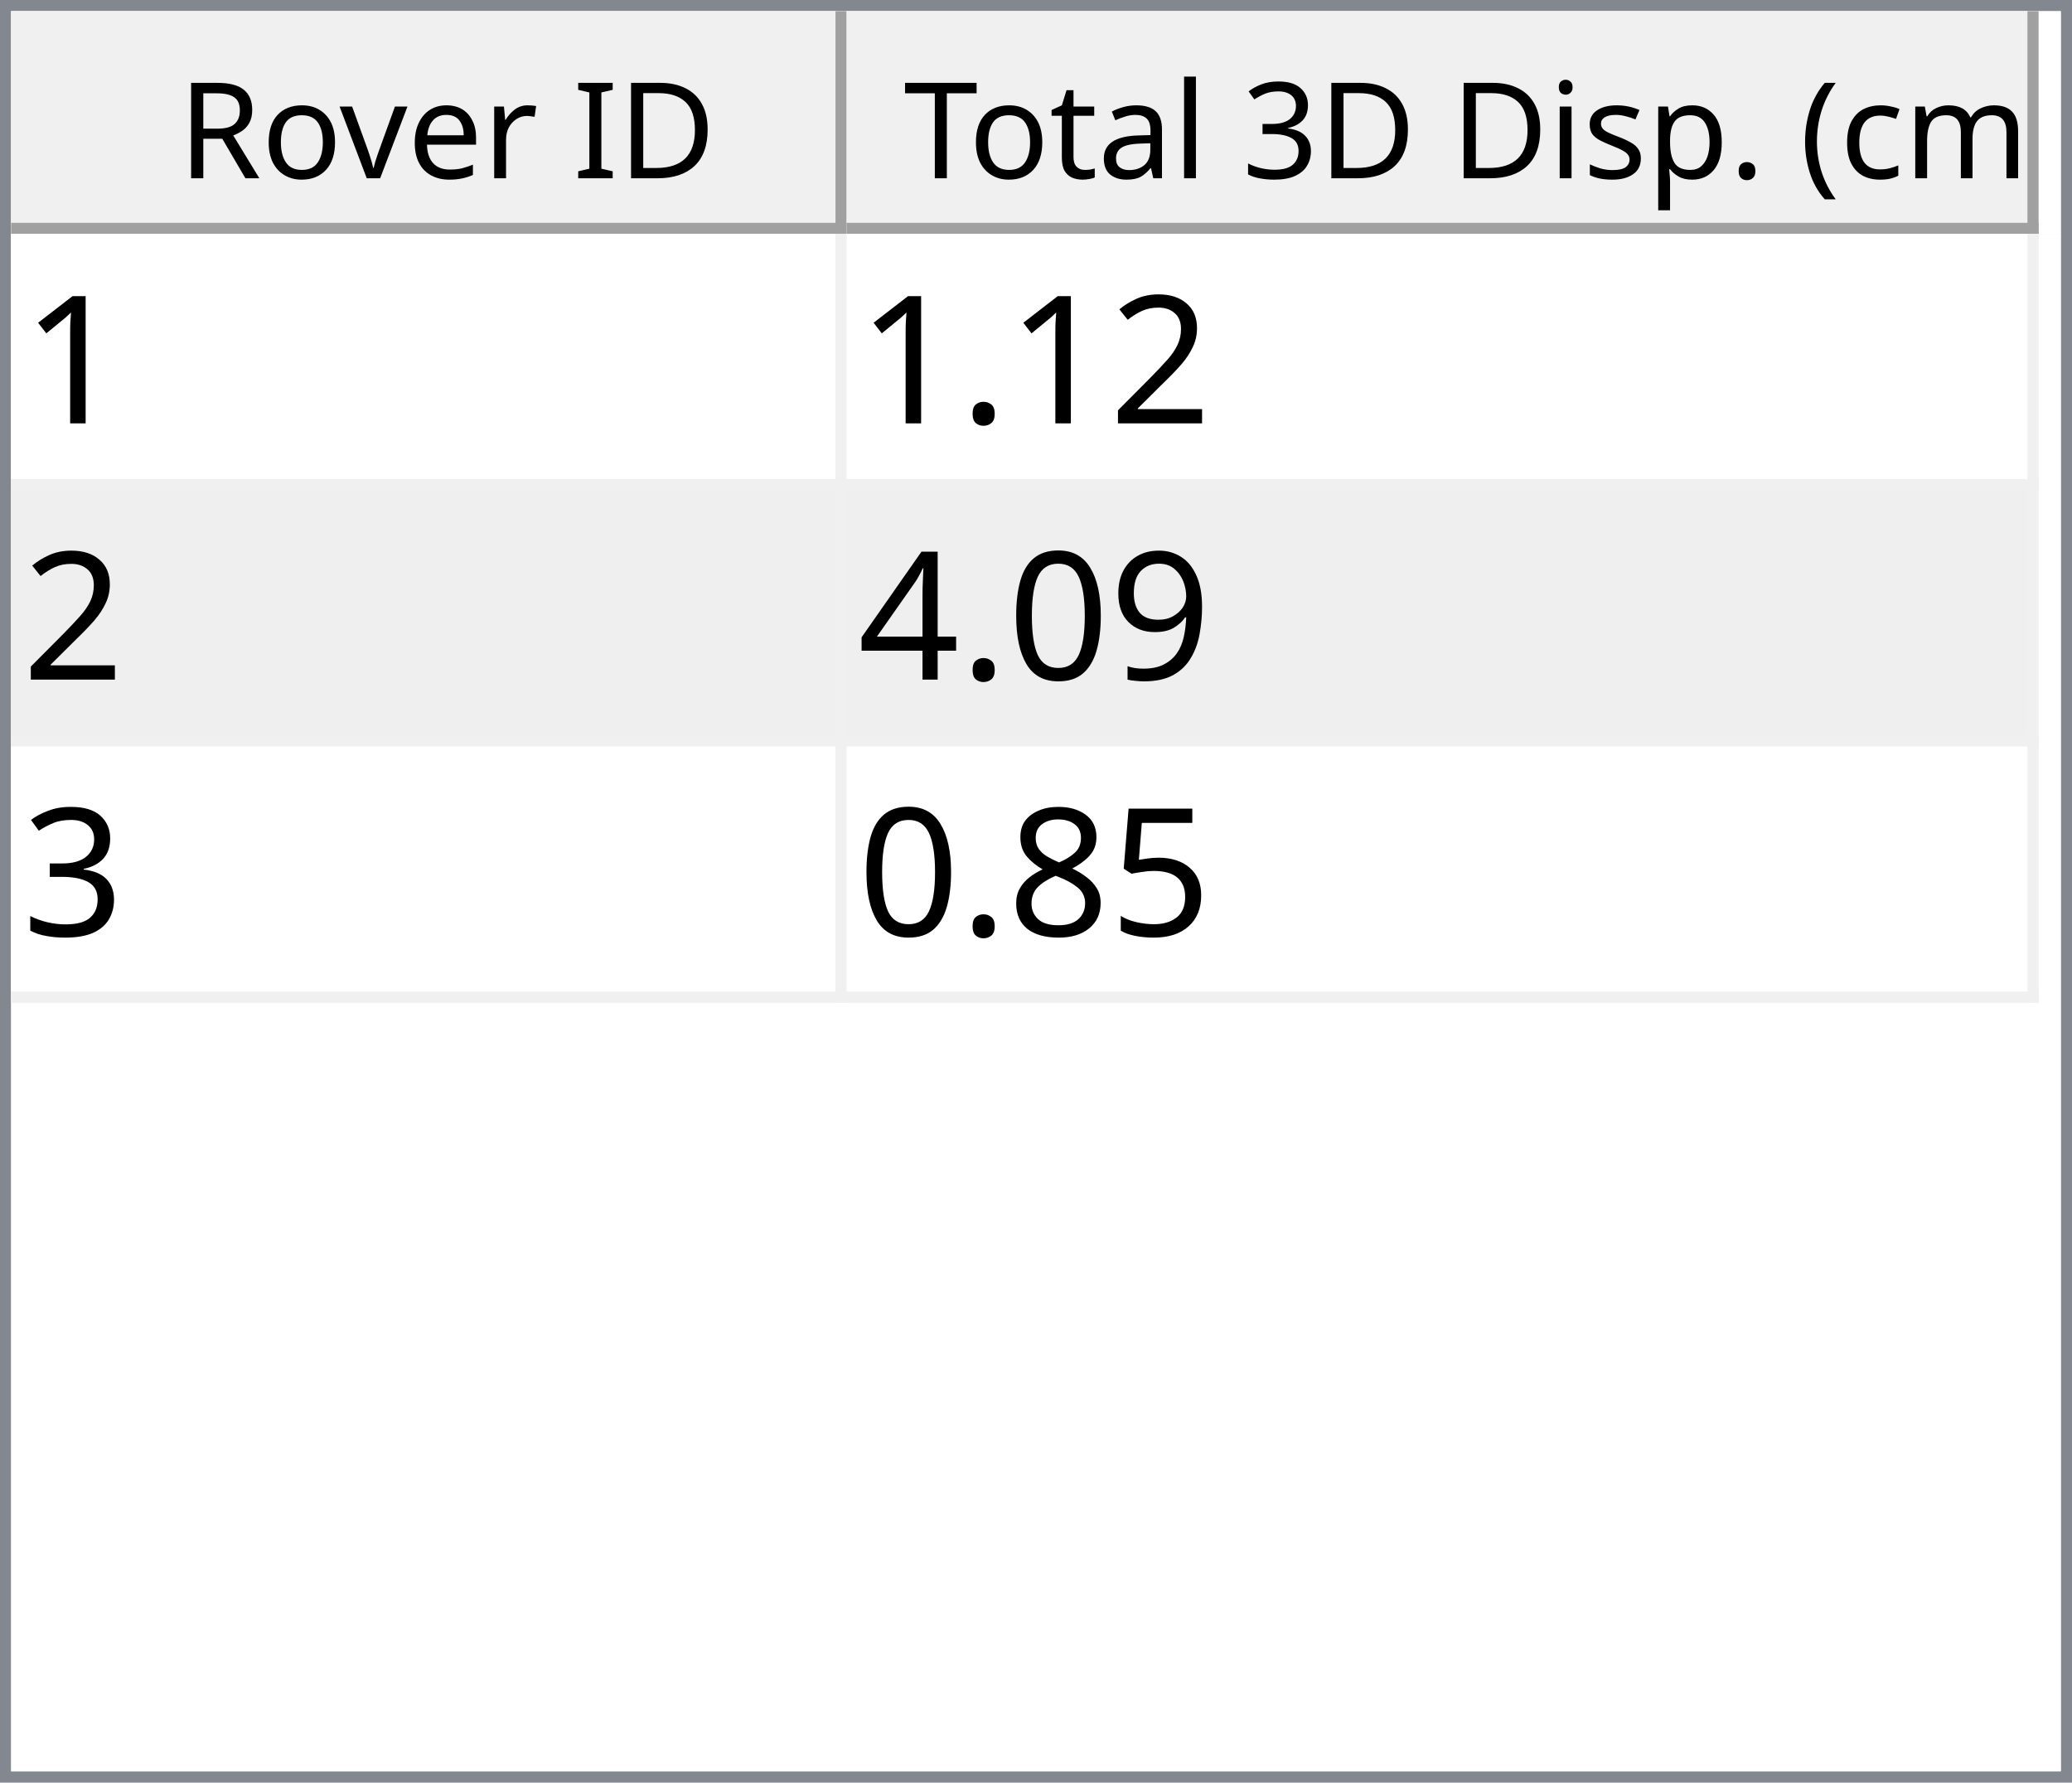
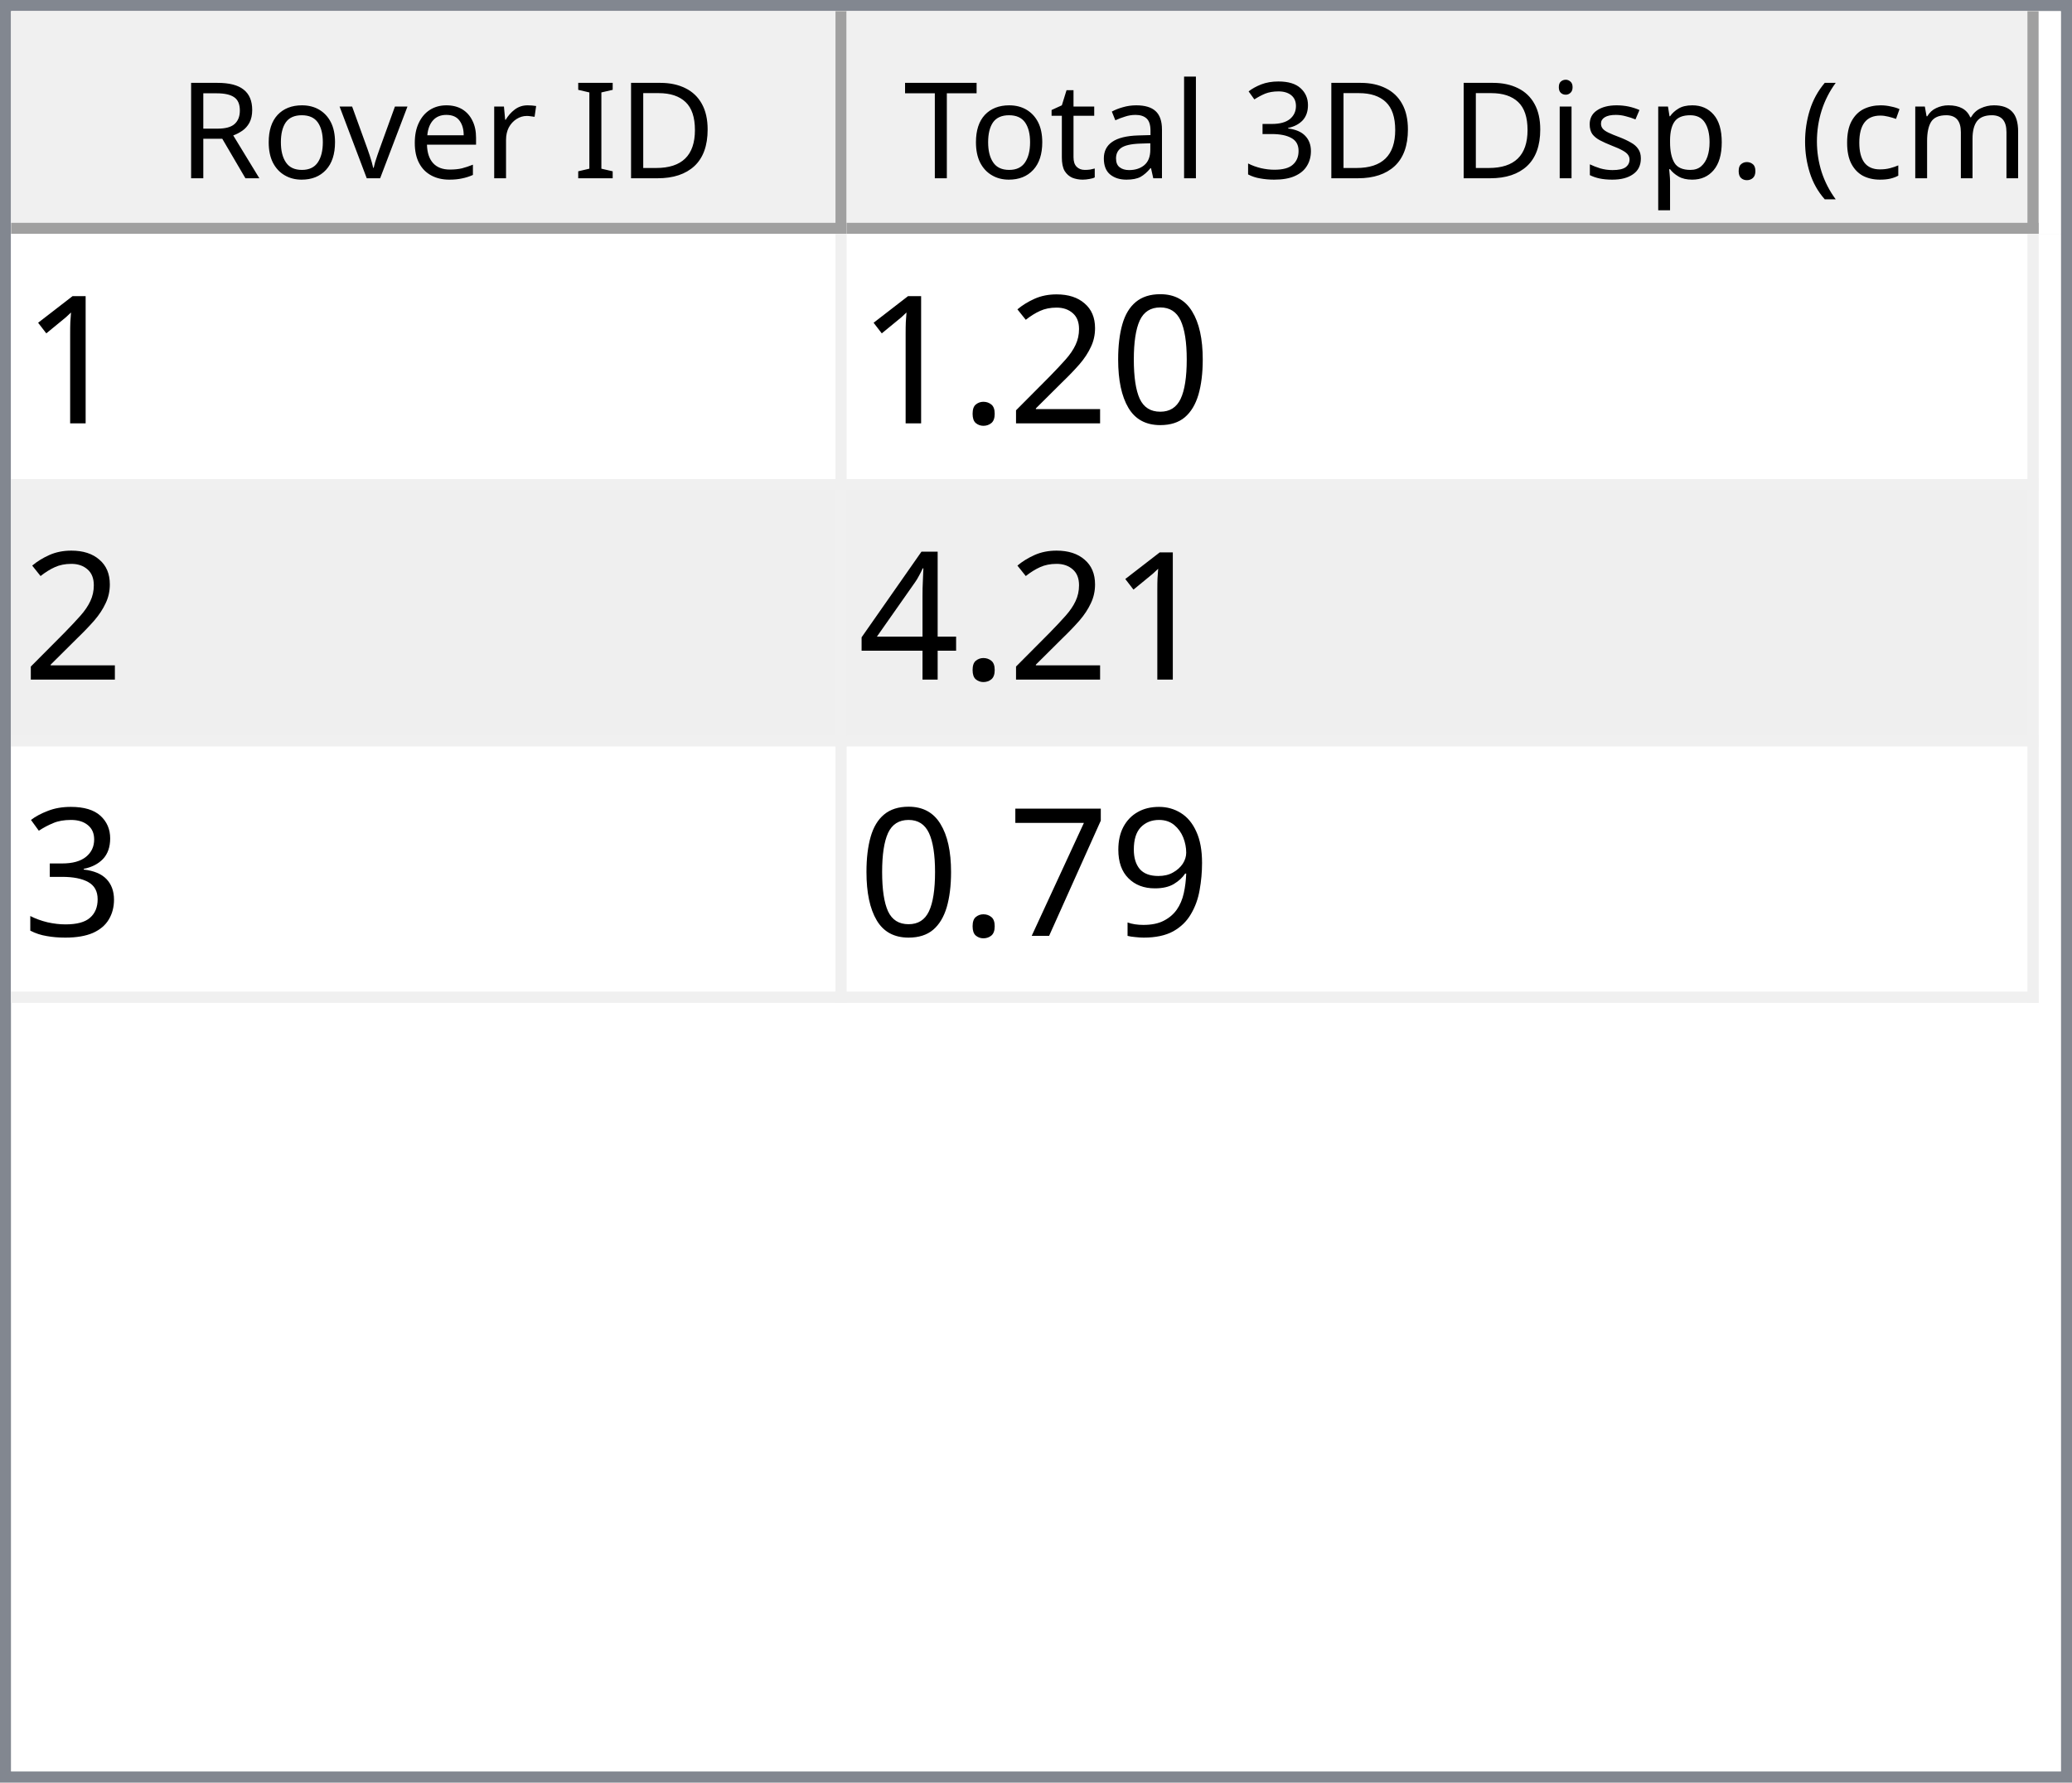
<svg xmlns="http://www.w3.org/2000/svg" style="fill-opacity:1; color-rendering:auto; color-interpolation:auto; text-rendering:auto; stroke:black; stroke-linecap:square; stroke-miterlimit:10; shape-rendering:auto; stroke-opacity:1; fill:black; stroke-dasharray:none; font-weight:normal; stroke-width:1; font-family:'Dialog'; font-style:normal; stroke-linejoin:miter; font-size:12px; stroke-dashoffset:0; image-rendering:auto;" width="186" height="160">
  <defs id="genericDefs" />
  <g>
    <defs id="defs1">
      <clipPath clipPathUnits="userSpaceOnUse" id="clipPath1">
        <path d="M0 0 L186 0 L186 160 L0 160 L0 0 Z" />
      </clipPath>
      <clipPath clipPathUnits="userSpaceOnUse" id="clipPath2">
        <path d="M0 0 L0 160 L186 160 L186 0 Z" />
      </clipPath>
      <clipPath clipPathUnits="userSpaceOnUse" id="clipPath3">
        <path d="M0 0 L0 20 L184 20 L184 0 Z" />
      </clipPath>
      <clipPath clipPathUnits="userSpaceOnUse" id="clipPath4">
        <path d="M0 0 L0 20 L75 20 L75 0 Z" />
      </clipPath>
      <clipPath clipPathUnits="userSpaceOnUse" id="clipPath5">
        <path d="M1 1 L1 19 L74 19 L74 1 Z" />
      </clipPath>
      <clipPath clipPathUnits="userSpaceOnUse" id="clipPath6">
        <path d="M0 0 L0 18 L73 18 L73 0 Z" />
      </clipPath>
      <clipPath clipPathUnits="userSpaceOnUse" id="clipPath7">
        <path d="M-0.5 -0.5 L-0.5 19.5 L74.5 19.5 L74.5 -0.5 Z" />
      </clipPath>
      <clipPath clipPathUnits="userSpaceOnUse" id="clipPath8">
        <path d="M0 0 L0 20 L107 20 L107 0 Z" />
      </clipPath>
      <clipPath clipPathUnits="userSpaceOnUse" id="clipPath9">
        <path d="M1 1 L1 19 L106 19 L106 1 Z" />
      </clipPath>
      <clipPath clipPathUnits="userSpaceOnUse" id="clipPath10">
        <path d="M0 0 L0 18 L105 18 L105 0 Z" />
      </clipPath>
      <clipPath clipPathUnits="userSpaceOnUse" id="clipPath11">
        <path d="M-0.5 -0.5 L-0.5 19.5 L106.5 19.5 L106.5 -0.5 Z" />
      </clipPath>
      <clipPath clipPathUnits="userSpaceOnUse" id="clipPath12">
        <path d="M0 0 L0 138 L184 138 L184 0 Z" />
      </clipPath>
      <clipPath clipPathUnits="userSpaceOnUse" id="clipPath13">
        <path d="M0 0 L0 69 L182 69 L182 0 Z" />
      </clipPath>
      <clipPath clipPathUnits="userSpaceOnUse" id="clipPath14">
        <path d="M-0.5 -0.5 L-0.5 68.5 L181.5 68.5 L181.5 -0.5 Z" />
      </clipPath>
      <clipPath clipPathUnits="userSpaceOnUse" id="clipPath15">
        <path d="M0 0 L0 22 L74 22 L74 0 Z" />
      </clipPath>
      <clipPath clipPathUnits="userSpaceOnUse" id="clipPath16">
        <path d="M0 0 L0 22 L106 22 L106 0 Z" />
      </clipPath>
      <font horiz-adv-x="64.551" id="font1">
        <font-face ascent="107.91" descent="25.098" units-per-em="100" style="font-style:normal; font-family:Segoe UI; font-weight:normal;" />
        <missing-glyph horiz-adv-x="64.551" d="M8.109 0 L8.109 68.266 L56.453 68.266 L56.453 0 L8.109 0 ZM15.328 7.234 L49.219 7.234 L49.219 61.031 L15.328 61.031 L15.328 7.234 Z" />
        <glyph unicode="D" horiz-adv-x="70.117" d="M9.188 0 L9.188 70.016 L28.516 70.016 Q65.531 70.016 65.531 35.891 Q65.531 19.672 55.25 9.836 Q44.969 0 27.734 0 L9.188 0 ZM17.391 62.594 L17.391 7.422 L27.828 7.422 Q41.609 7.422 49.273 14.797 Q56.938 22.172 56.938 35.688 Q56.938 62.594 28.328 62.594 L17.391 62.594 Z" />
        <glyph unicode="I" horiz-adv-x="26.611" d="M17.391 0 L9.188 0 L9.188 70.016 L17.391 70.016 L17.391 0 Z" />
        <glyph unicode=" " horiz-adv-x="27.393" d="" />
        <glyph unicode="r" horiz-adv-x="34.766" d="M34.188 41.891 Q32.078 43.5 28.125 43.5 Q23 43.5 19.555 38.672 Q16.109 33.844 16.109 25.484 L16.109 0 L8.109 0 L8.109 50 L16.109 50 L16.109 39.703 L16.312 39.703 Q18.016 44.969 21.531 47.922 Q25.047 50.875 29.391 50.875 Q32.516 50.875 34.188 50.203 L34.188 41.891 Z" />
        <glyph unicode="e" horiz-adv-x="52.295" d="M48.297 23 L12.984 23 Q13.188 14.656 17.484 10.109 Q21.781 5.562 29.297 5.562 Q37.75 5.562 44.828 11.141 L44.828 3.609 Q38.234 -1.172 27.391 -1.172 Q16.797 -1.172 10.742 5.641 Q4.688 12.453 4.688 24.812 Q4.688 36.469 11.305 43.82 Q17.922 51.172 27.734 51.172 Q37.547 51.172 42.922 44.828 Q48.297 38.484 48.297 27.203 L48.297 23 ZM40.094 29.781 Q40.047 36.719 36.75 40.578 Q33.453 44.438 27.594 44.438 Q21.922 44.438 17.969 40.383 Q14.016 36.328 13.094 29.781 L40.094 29.781 Z" />
        <glyph unicode="v" horiz-adv-x="47.9" d="M47.406 50 L27.484 0 L19.625 0 L0.688 50 L9.469 50 L22.172 13.672 Q23.578 9.672 23.922 6.688 L24.125 6.688 Q24.609 10.453 25.688 13.484 L38.969 50 L47.406 50 Z" />
        <glyph unicode="o" horiz-adv-x="58.594" d="M29 -1.172 Q17.922 -1.172 11.305 5.836 Q4.688 12.844 4.688 24.422 Q4.688 37.016 11.57 44.094 Q18.453 51.172 30.172 51.172 Q41.359 51.172 47.633 44.289 Q53.906 37.406 53.906 25.203 Q53.906 13.234 47.141 6.031 Q40.375 -1.172 29 -1.172 ZM29.594 44.438 Q21.875 44.438 17.383 39.188 Q12.891 33.938 12.891 24.703 Q12.891 15.828 17.43 10.695 Q21.969 5.562 29.594 5.562 Q37.359 5.562 41.531 10.594 Q45.703 15.625 45.703 24.906 Q45.703 34.281 41.531 39.359 Q37.359 44.438 29.594 44.438 Z" />
        <glyph unicode="R" horiz-adv-x="59.814" d="M59.375 0 L49.609 0 L37.891 19.625 Q36.281 22.359 34.766 24.289 Q33.25 26.219 31.664 27.438 Q30.078 28.656 28.25 29.219 Q26.422 29.781 24.125 29.781 L17.391 29.781 L17.391 0 L9.188 0 L9.188 70.016 L30.078 70.016 Q34.672 70.016 38.555 68.867 Q42.438 67.719 45.289 65.375 Q48.141 63.031 49.758 59.547 Q51.375 56.062 51.375 51.375 Q51.375 47.703 50.273 44.656 Q49.172 41.609 47.148 39.211 Q45.125 36.812 42.266 35.133 Q39.406 33.453 35.844 32.516 L35.844 32.328 Q37.594 31.547 38.891 30.547 Q40.188 29.547 41.359 28.18 Q42.531 26.812 43.68 25.078 Q44.828 23.344 46.234 21.047 L59.375 0 ZM17.391 62.594 L17.391 37.203 L28.516 37.203 Q31.594 37.203 34.203 38.133 Q36.812 39.062 38.719 40.797 Q40.625 42.531 41.703 45.047 Q42.781 47.562 42.781 50.688 Q42.781 56.297 39.141 59.445 Q35.5 62.594 28.609 62.594 L17.391 62.594 Z" />
        <glyph unicode=")" horiz-adv-x="30.176" d="M8.297 -15.922 L1.172 -15.922 Q16.406 2.344 16.406 26.812 Q16.406 51.469 1.078 70.016 L8.297 70.016 Q23.531 52.156 23.531 26.703 Q23.531 1.375 8.297 -15.922 Z" />
        <glyph unicode="m" horiz-adv-x="86.133" d="M79.109 0 L71.094 0 L71.094 28.719 Q71.094 37.016 68.531 40.727 Q65.969 44.438 59.906 44.438 Q54.781 44.438 51.195 39.75 Q47.609 35.062 47.609 28.516 L47.609 0 L39.594 0 L39.594 29.688 Q39.594 44.438 28.219 44.438 Q22.953 44.438 19.531 40.016 Q16.109 35.594 16.109 28.516 L16.109 0 L8.109 0 L8.109 50 L16.109 50 L16.109 42.094 L16.312 42.094 Q21.625 51.172 31.844 51.172 Q36.969 51.172 40.773 48.312 Q44.578 45.453 46 40.828 Q51.562 51.172 62.594 51.172 Q79.109 51.172 79.109 30.812 L79.109 0 Z" />
        <glyph unicode="c" horiz-adv-x="46.191" d="M42.188 2.297 Q36.422 -1.172 28.516 -1.172 Q17.828 -1.172 11.258 5.789 Q4.688 12.75 4.688 23.828 Q4.688 36.188 11.766 43.68 Q18.844 51.172 30.672 51.172 Q37.25 51.172 42.281 48.734 L42.281 40.531 Q36.719 44.438 30.375 44.438 Q22.703 44.438 17.797 38.945 Q12.891 33.453 12.891 24.516 Q12.891 15.719 17.508 10.641 Q22.125 5.562 29.891 5.562 Q36.422 5.562 42.188 9.906 L42.188 2.297 Z" />
        <glyph unicode="(" horiz-adv-x="30.176" d="M29.109 -15.922 L21.969 -15.922 Q6.844 1.375 6.844 26.703 Q6.844 52.156 21.969 70.016 L29.203 70.016 Q13.875 51.469 13.875 26.812 Q13.875 2.344 29.109 -15.922 Z" />
        <glyph unicode="." horiz-adv-x="21.68" d="M10.891 -1.078 Q8.641 -1.078 7.055 0.539 Q5.469 2.156 5.469 4.391 Q5.469 6.641 7.055 8.273 Q8.641 9.906 10.891 9.906 Q13.188 9.906 14.797 8.273 Q16.406 6.641 16.406 4.391 Q16.406 2.156 14.797 0.539 Q13.188 -1.078 10.891 -1.078 Z" />
        <glyph unicode="p" horiz-adv-x="58.789" d="M16.312 7.234 L16.109 7.234 L16.109 -23 L8.109 -23 L8.109 50 L16.109 50 L16.109 41.219 L16.312 41.219 Q22.219 51.172 33.594 51.172 Q43.266 51.172 48.688 44.461 Q54.109 37.75 54.109 26.469 Q54.109 13.922 48 6.375 Q41.891 -1.172 31.297 -1.172 Q21.578 -1.172 16.312 7.234 ZM16.109 27.391 L16.109 20.406 Q16.109 14.203 20.141 9.883 Q24.172 5.562 30.375 5.562 Q37.641 5.562 41.773 11.133 Q45.906 16.703 45.906 26.609 Q45.906 34.969 42.047 39.703 Q38.188 44.438 31.594 44.438 Q24.609 44.438 20.359 39.578 Q16.109 34.719 16.109 27.391 Z" />
        <glyph unicode="s" horiz-adv-x="42.432" d="M5.078 1.812 L5.078 10.406 Q11.625 5.562 19.484 5.562 Q30.031 5.562 30.031 12.594 Q30.031 14.594 29.125 15.992 Q28.219 17.391 26.68 18.461 Q25.141 19.531 23.07 20.383 Q21 21.234 18.609 22.172 Q15.281 23.484 12.766 24.828 Q10.25 26.172 8.57 27.859 Q6.891 29.547 6.031 31.695 Q5.172 33.844 5.172 36.719 Q5.172 40.234 6.789 42.945 Q8.406 45.656 11.086 47.484 Q13.766 49.312 17.211 50.242 Q20.656 51.172 24.312 51.172 Q30.812 51.172 35.938 48.922 L35.938 40.828 Q30.422 44.438 23.25 44.438 Q21 44.438 19.195 43.922 Q17.391 43.406 16.094 42.477 Q14.797 41.547 14.086 40.258 Q13.375 38.969 13.375 37.406 Q13.375 35.453 14.086 34.133 Q14.797 32.812 16.164 31.789 Q17.531 30.766 19.484 29.938 Q21.438 29.109 23.922 28.125 Q27.25 26.859 29.883 25.516 Q32.516 24.172 34.375 22.484 Q36.234 20.797 37.234 18.602 Q38.234 16.406 38.234 13.375 Q38.234 9.672 36.602 6.938 Q34.969 4.203 32.234 2.398 Q29.5 0.594 25.93 -0.289 Q22.359 -1.172 18.453 -1.172 Q10.75 -1.172 5.078 1.812 Z" />
        <glyph unicode="i" horiz-adv-x="24.219" d="M12.203 62.703 Q10.062 62.703 8.547 64.164 Q7.031 65.625 7.031 67.875 Q7.031 70.125 8.547 71.609 Q10.062 73.094 12.203 73.094 Q14.406 73.094 15.945 71.609 Q17.484 70.125 17.484 67.875 Q17.484 65.719 15.945 64.211 Q14.406 62.703 12.203 62.703 ZM16.109 0 L8.109 0 L8.109 50 L16.109 50 L16.109 0 Z" />
        <glyph unicode="3" horiz-adv-x="53.906" d="M46.531 19.828 Q46.531 15.094 44.75 11.211 Q42.969 7.328 39.719 4.57 Q36.469 1.812 31.93 0.297 Q27.391 -1.219 21.922 -1.219 Q11.922 -1.219 6 2.594 L6 11.188 Q13.094 5.609 22.219 5.609 Q25.875 5.609 28.828 6.539 Q31.781 7.469 33.906 9.227 Q36.031 10.984 37.18 13.477 Q38.328 15.969 38.328 19.094 Q38.328 32.812 18.797 32.812 L12.984 32.812 L12.984 39.594 L18.5 39.594 Q35.797 39.594 35.797 52.484 Q35.797 64.406 22.609 64.406 Q15.188 64.406 8.688 59.422 L8.688 67.188 Q15.375 71.188 24.609 71.188 Q29 71.188 32.57 69.969 Q36.141 68.75 38.68 66.555 Q41.219 64.359 42.609 61.281 Q44 58.203 44 54.5 Q44 40.672 30.031 36.719 L30.031 36.531 Q33.594 36.141 36.625 34.797 Q39.656 33.453 41.852 31.305 Q44.047 29.156 45.289 26.25 Q46.531 23.344 46.531 19.828 Z" />
        <glyph unicode="l" horiz-adv-x="24.219" d="M16.109 0 L8.109 0 L8.109 74.031 L16.109 74.031 L16.109 0 Z" />
        <glyph unicode="a" horiz-adv-x="50.879" d="M43.891 0 L35.891 0 L35.891 7.812 L35.688 7.812 Q30.469 -1.172 20.312 -1.172 Q12.844 -1.172 8.617 2.781 Q4.391 6.734 4.391 13.281 Q4.391 27.297 20.906 29.594 L35.891 31.688 Q35.891 44.438 25.594 44.438 Q16.547 44.438 9.281 38.281 L9.281 46.484 Q16.656 51.172 26.266 51.172 Q43.891 51.172 43.891 32.516 L43.891 0 ZM35.891 25.297 L23.828 23.641 Q18.266 22.859 15.43 20.875 Q12.594 18.891 12.594 13.875 Q12.594 10.203 15.211 7.883 Q17.828 5.562 22.172 5.562 Q28.125 5.562 32.008 9.742 Q35.891 13.922 35.891 20.312 L35.891 25.297 Z" />
        <glyph unicode="t" horiz-adv-x="33.887" d="M31.297 0.484 Q28.469 -1.078 23.828 -1.078 Q10.688 -1.078 10.688 13.578 L10.688 43.172 L2.094 43.172 L2.094 50 L10.688 50 L10.688 62.203 L18.703 64.797 L18.703 50 L31.297 50 L31.297 43.172 L18.703 43.172 L18.703 14.984 Q18.703 9.969 20.414 7.82 Q22.125 5.672 26.078 5.672 Q29.109 5.672 31.297 7.328 L31.297 0.484 Z" />
        <glyph unicode="T" horiz-adv-x="52.393" d="M50.594 62.594 L30.375 62.594 L30.375 0 L22.172 0 L22.172 62.594 L2 62.594 L2 70.016 L50.594 70.016 L50.594 62.594 Z" />
      </font>
      <font horiz-adv-x="75.0" id="font2">
        <font-face ascent="100.537" descent="21.973" units-per-em="100" style="font-style:normal; font-family:sans-serif; font-weight:normal;" />
        <missing-glyph horiz-adv-x="75.0" d="M12.5 0 L12.5 62.5 L62.5 62.5 L62.5 0 L12.5 0 ZM14.062 1.562 L60.938 1.562 L60.938 60.938 L14.062 60.938 L14.062 1.562 Z" />
        <glyph unicode="1" horiz-adv-x="55.615" d="M37.25 0 L28.469 0 L28.469 56 Q25.297 52.984 20.141 49.953 Q14.984 46.922 10.891 45.406 L10.891 53.906 Q18.266 57.375 23.781 62.305 Q29.297 67.234 31.594 71.875 L37.25 71.875 L37.25 0 Z" />
+         <glyph unicode="0" horiz-adv-x="55.615" d="M4.156 35.297 Q4.156 48 6.766 55.742 Q9.375 63.484 14.523 67.68 Q19.672 71.875 27.484 71.875 Q33.25 71.875 37.594 69.555 Q41.938 67.234 44.773 62.867 Q47.609 58.5 49.219 52.227 Q50.828 45.953 50.828 35.297 Q50.828 22.703 48.242 14.969 Q45.656 7.234 40.508 3.008 Q35.359 -1.219 27.484 -1.219 Q17.141 -1.219 11.234 6.203 Q4.156 15.141 4.156 35.297 ZM13.188 35.297 Q13.188 17.672 17.312 11.836 Q21.438 6 27.484 6 Q33.547 6 37.672 11.859 Q41.797 17.719 41.797 35.297 Q41.797 52.984 37.672 58.789 Q33.547 64.594 27.391 64.594 Q21.344 64.594 17.719 59.469 Q13.188 52.938 13.188 35.297 Z" />
        <glyph unicode="2" horiz-adv-x="55.615" d="M50.344 8.453 L50.344 0 L3.031 0 Q2.938 3.172 4.047 6.109 Q5.859 10.938 9.836 15.625 Q13.812 20.312 21.344 26.469 Q33.016 36.031 37.117 41.625 Q41.219 47.219 41.219 52.203 Q41.219 57.422 37.477 61.008 Q33.734 64.594 27.734 64.594 Q21.391 64.594 17.578 60.789 Q13.766 56.984 13.719 50.25 L4.688 51.172 Q5.609 61.281 11.664 66.578 Q17.719 71.875 27.938 71.875 Q38.234 71.875 44.242 66.164 Q50.25 60.453 50.25 52 Q50.25 47.703 48.492 43.555 Q46.734 39.406 42.656 34.812 Q38.578 30.219 29.109 22.219 Q21.188 15.578 18.945 13.211 Q16.703 10.844 15.234 8.453 L50.344 8.453 Z" />
        <glyph unicode="." horiz-adv-x="27.783" d="M9.078 0 L9.078 10.016 L19.094 10.016 L19.094 0 L9.078 0 Z" />
-         <glyph unicode="9" horiz-adv-x="55.615" d="M5.469 16.547 L13.922 17.328 Q14.984 11.375 18.016 8.688 Q21.047 6 25.781 6 Q29.828 6 32.883 7.859 Q35.938 9.719 37.891 12.82 Q39.844 15.922 41.164 21.195 Q42.484 26.469 42.484 31.938 Q42.484 32.516 42.438 33.688 Q39.797 29.5 35.234 26.883 Q30.672 24.266 25.344 24.266 Q16.453 24.266 10.305 30.711 Q4.156 37.156 4.156 47.703 Q4.156 58.594 10.578 65.234 Q17 71.875 26.656 71.875 Q33.641 71.875 39.43 68.117 Q45.219 64.359 48.219 57.398 Q51.219 50.438 51.219 37.25 Q51.219 23.531 48.242 15.406 Q45.266 7.281 39.383 3.031 Q33.5 -1.219 25.594 -1.219 Q17.188 -1.219 11.867 3.445 Q6.547 8.109 5.469 16.547 ZM41.453 48.141 Q41.453 55.719 37.43 60.156 Q33.406 64.594 27.734 64.594 Q21.875 64.594 17.531 59.812 Q13.188 55.031 13.188 47.406 Q13.188 40.578 17.312 36.305 Q21.438 32.031 27.484 32.031 Q33.594 32.031 37.523 36.305 Q41.453 40.578 41.453 48.141 Z" />
-         <glyph unicode="0" horiz-adv-x="55.615" d="M4.156 35.297 Q4.156 48 6.766 55.742 Q9.375 63.484 14.523 67.68 Q19.672 71.875 27.484 71.875 Q33.25 71.875 37.594 69.555 Q41.938 67.234 44.773 62.867 Q47.609 58.5 49.219 52.227 Q50.828 45.953 50.828 35.297 Q50.828 22.703 48.242 14.969 Q45.656 7.234 40.508 3.008 Q35.359 -1.219 27.484 -1.219 Q17.141 -1.219 11.234 6.203 Q4.156 15.141 4.156 35.297 ZM13.188 35.297 Q13.188 17.672 17.312 11.836 Q21.438 6 27.484 6 Q33.547 6 37.672 11.859 Q41.797 17.719 41.797 35.297 Q41.797 52.984 37.672 58.789 Q33.547 64.594 27.391 64.594 Q21.344 64.594 17.719 59.469 Q13.188 52.938 13.188 35.297 Z" />
        <glyph unicode="4" horiz-adv-x="55.615" d="M32.328 0 L32.328 17.141 L1.266 17.141 L1.266 25.203 L33.938 71.578 L41.109 71.578 L41.109 25.203 L50.781 25.203 L50.781 17.141 L41.109 17.141 L41.109 0 L32.328 0 ZM32.328 25.203 L32.328 57.469 L9.906 25.203 L32.328 25.203 Z" />
        <glyph unicode="3" horiz-adv-x="55.615" d="M4.203 18.891 L12.984 20.062 Q14.5 12.594 18.141 9.297 Q21.781 6 27 6 Q33.203 6 37.477 10.297 Q41.75 14.594 41.75 20.953 Q41.75 27 37.797 30.93 Q33.844 34.859 27.734 34.859 Q25.25 34.859 21.531 33.891 L22.516 41.609 Q23.391 41.5 23.922 41.5 Q29.547 41.5 34.039 44.43 Q38.531 47.359 38.531 53.469 Q38.531 58.297 35.258 61.477 Q31.984 64.656 26.812 64.656 Q21.688 64.656 18.266 61.43 Q14.844 58.203 13.875 51.766 L5.078 53.328 Q6.688 62.156 12.398 67.016 Q18.109 71.875 26.609 71.875 Q32.469 71.875 37.398 69.359 Q42.328 66.844 44.945 62.5 Q47.562 58.156 47.562 53.266 Q47.562 48.641 45.07 44.828 Q42.578 41.016 37.703 38.766 Q44.047 37.312 47.562 32.695 Q51.078 28.078 51.078 21.141 Q51.078 11.766 44.242 5.25 Q37.406 -1.266 26.953 -1.266 Q17.531 -1.266 11.305 4.352 Q5.078 9.969 4.203 18.891 Z" />
-         <glyph unicode="5" horiz-adv-x="55.615" d="M4.156 18.75 L13.375 19.531 Q14.406 12.797 18.141 9.398 Q21.875 6 27.156 6 Q33.5 6 37.891 10.789 Q42.281 15.578 42.281 23.484 Q42.281 31 38.062 35.352 Q33.844 39.703 27 39.703 Q22.75 39.703 19.336 37.773 Q15.922 35.844 13.969 32.766 L5.719 33.844 L12.641 70.609 L48.25 70.609 L48.25 62.203 L19.672 62.203 L15.828 42.969 Q22.266 47.469 29.344 47.469 Q38.719 47.469 45.164 40.969 Q51.609 34.469 51.609 24.266 Q51.609 14.547 45.953 7.469 Q39.062 -1.219 27.156 -1.219 Q17.391 -1.219 11.211 4.25 Q5.031 9.719 4.156 18.75 Z" />
-         <glyph unicode="8" horiz-adv-x="55.615" d="M17.672 38.812 Q12.203 40.828 9.57 44.539 Q6.938 48.25 6.938 53.422 Q6.938 61.234 12.555 66.555 Q18.172 71.875 27.484 71.875 Q36.859 71.875 42.578 66.43 Q48.297 60.984 48.297 53.172 Q48.297 48.188 45.68 44.508 Q43.062 40.828 37.75 38.812 Q44.344 36.672 47.781 31.883 Q51.219 27.094 51.219 20.453 Q51.219 11.281 44.727 5.031 Q38.234 -1.219 27.641 -1.219 Q17.047 -1.219 10.547 5.055 Q4.047 11.328 4.047 20.703 Q4.047 27.688 7.594 32.398 Q11.141 37.109 17.672 38.812 ZM15.922 53.719 Q15.922 48.641 19.195 45.414 Q22.469 42.188 27.688 42.188 Q32.766 42.188 36.016 45.383 Q39.266 48.578 39.266 53.219 Q39.266 58.062 35.914 61.359 Q32.562 64.656 27.594 64.656 Q22.562 64.656 19.242 61.43 Q15.922 58.203 15.922 53.719 ZM13.094 20.656 Q13.094 16.891 14.875 13.375 Q16.656 9.859 20.172 7.93 Q23.688 6 27.734 6 Q34.031 6 38.133 10.055 Q42.234 14.109 42.234 20.359 Q42.234 26.703 38.016 30.859 Q33.797 35.016 27.438 35.016 Q21.234 35.016 17.164 30.914 Q13.094 26.812 13.094 20.656 Z" />
+         <glyph unicode="9" horiz-adv-x="55.615" d="M5.469 16.547 L13.922 17.328 Q14.984 11.375 18.016 8.688 Q21.047 6 25.781 6 Q29.828 6 32.883 7.859 Q35.938 9.719 37.891 12.82 Q39.844 15.922 41.164 21.195 Q42.484 26.469 42.484 31.938 Q42.484 32.516 42.438 33.688 Q39.797 29.5 35.234 26.883 Q30.672 24.266 25.344 24.266 Q16.453 24.266 10.305 30.711 Q4.156 37.156 4.156 47.703 Q4.156 58.594 10.578 65.234 Q17 71.875 26.656 71.875 Q33.641 71.875 39.43 68.117 Q45.219 64.359 48.219 57.398 Q51.219 50.438 51.219 37.25 Q51.219 23.531 48.242 15.406 Q45.266 7.281 39.383 3.031 Q33.5 -1.219 25.594 -1.219 Q17.188 -1.219 11.867 3.445 Q6.547 8.109 5.469 16.547 ZM41.453 48.141 Q41.453 55.719 37.43 60.156 Q33.406 64.594 27.734 64.594 Q21.875 64.594 17.531 59.812 Q13.188 55.031 13.188 47.406 Q13.188 40.578 17.312 36.305 Q21.438 32.031 27.484 32.031 Q33.594 32.031 37.523 36.305 Q41.453 40.578 41.453 48.141 Z" />
+         <glyph unicode="7" horiz-adv-x="55.615" d="M4.734 62.203 L4.734 70.656 L51.078 70.656 L51.078 63.812 Q44.234 56.547 37.523 44.484 Q30.812 32.422 27.156 19.672 Q24.516 10.688 23.781 0 L14.75 0 Q14.891 8.453 18.062 20.414 Q21.234 32.375 27.172 43.484 Q33.109 54.594 39.797 62.203 L4.734 62.203 Z" />
      </font>
    </defs>
    <g style="fill:white; stroke:white;">
      <rect x="0" y="0" width="186" style="clip-path:url(#clipPath1); stroke:none;" height="160" />
    </g>
    <g style="fill:white; text-rendering:optimizeSpeed; color-rendering:optimizeSpeed; image-rendering:optimizeSpeed; shape-rendering:crispEdges; stroke:white; color-interpolation:sRGB;">
      <rect x="0" width="186" height="160" y="0" style="stroke:none;" />
      <path style="stroke:none;" d="M0 160 L186 160 L186 0 L0 0 Z" />
    </g>
    <g style="fill:rgb(240,240,240); font-family:'Segoe UI'; stroke:rgb(240,240,240);">
      <rect x="0" y="0" width="186" style="clip-path:url(#clipPath2); stroke:none;" height="160" />
    </g>
    <g style="fill:rgb(130,135,144); font-family:'Segoe UI'; stroke:rgb(130,135,144);">
      <path d="M0 0 L186 0 L186 160 L0 160 L0 0 ZM1 1 L185 1 L185 159 L1 159 L1 1 Z" style="fill-rule:evenodd; clip-path:url(#clipPath2); stroke:none;" />
    </g>
    <g style="fill:white; font-family:'Segoe UI'; stroke:white;" transform="translate(1,1)">
      <rect x="0" y="0" width="184" style="clip-path:url(#clipPath3); stroke:none;" height="20" />
    </g>
    <g style="fill:rgb(240,240,240); font-family:'Segoe UI'; stroke:rgb(240,240,240);" transform="translate(1,1)">
      <rect x="0" y="0" width="75" style="clip-path:url(#clipPath4); stroke:none;" height="20" />
    </g>
    <g style="font-family:'Segoe UI';" transform="translate(2,2)">
      <text x="14" xml:space="preserve" y="14" style="clip-path:url(#clipPath6); stroke:none;">Rover ID</text>
    </g>
    <g style="fill:rgb(160,160,160); font-family:'Segoe UI'; stroke:rgb(160,160,160); stroke-linejoin:bevel;" transform="translate(1.5,1.5)">
      <line x1="74" x2="74" y1="0" style="fill:none; clip-path:url(#clipPath7);" y2="19" />
    </g>
    <g style="fill:rgb(160,160,160); font-family:'Segoe UI'; stroke:rgb(160,160,160); stroke-linejoin:bevel;" transform="matrix(1,0,0,1,1,1) translate(0.5,0.5)">
      <line x1="0" x2="74" y1="19" style="fill:none; clip-path:url(#clipPath7);" y2="19" />
    </g>
    <g style="fill:rgb(240,240,240); font-family:'Segoe UI'; stroke:rgb(240,240,240);" transform="translate(76,1)">
      <rect x="0" y="0" width="107" style="clip-path:url(#clipPath8); stroke:none;" height="20" />
    </g>
    <g style="font-family:'Segoe UI';" transform="translate(77,2)">
      <text x="1" xml:space="preserve" y="14" style="clip-path:url(#clipPath10); stroke:none;"> Total 3D Disp. (cm)</text>
    </g>
    <g style="fill:rgb(160,160,160); font-family:'Segoe UI'; stroke:rgb(160,160,160); stroke-linejoin:bevel;" transform="translate(76.5,1.5)">
      <line x1="106" x2="106" y1="0" style="fill:none; clip-path:url(#clipPath11);" y2="19" />
    </g>
    <g style="fill:rgb(160,160,160); font-family:'Segoe UI'; stroke:rgb(160,160,160); stroke-linejoin:bevel;" transform="matrix(1,0,0,1,76,1) translate(0.5,0.5)">
      <line x1="0" x2="106" y1="19" style="fill:none; clip-path:url(#clipPath11);" y2="19" />
    </g>
    <g style="fill:white; font-family:'Segoe UI'; stroke:white;" transform="translate(1,21)">
      <rect x="0" y="0" width="184" style="clip-path:url(#clipPath12); stroke:none;" height="138" />
    </g>
    <g style="fill:rgb(240,240,240); font-size:16px; font-family:sans-serif; stroke:rgb(240,240,240);" transform="translate(1,21)">
      <rect x="0" y="0" width="182" style="clip-path:url(#clipPath13); stroke:none;" height="69" />
      <line transform="translate(0.5,0.5)" x1="0" x2="181" y1="22" style="clip-path:url(#clipPath14); fill:none; stroke-linejoin:bevel;" y2="22" />
    </g>
    <g transform="matrix(1,0,0,1,1,21) translate(0.5,0.5)" style="fill:rgb(240,240,240); font-size:16px; font-family:sans-serif; stroke:rgb(240,240,240); stroke-linejoin:bevel;">
      <line x1="0" x2="181" y1="45" style="fill:none; clip-path:url(#clipPath14);" y2="45" />
    </g>
    <g transform="matrix(1,0,0,1,1,21) translate(0.5,0.5)" style="fill:rgb(240,240,240); font-size:16px; font-family:sans-serif; stroke:rgb(240,240,240); stroke-linejoin:bevel;">
      <line x1="0" x2="181" y1="68" style="fill:none; clip-path:url(#clipPath14);" y2="68" />
    </g>
    <g transform="matrix(1,0,0,1,1,21) translate(0.5,0.5)" style="fill:rgb(240,240,240); font-size:16px; font-family:sans-serif; stroke:rgb(240,240,240); stroke-linejoin:bevel;">
      <line x1="74" x2="74" y1="0" style="fill:none; clip-path:url(#clipPath14);" y2="68" />
    </g>
    <g transform="matrix(1,0,0,1,1,21) translate(0.5,0.5)" style="fill:rgb(240,240,240); font-size:16px; font-family:sans-serif; stroke:rgb(240,240,240); stroke-linejoin:bevel;">
      <line x1="181" x2="181" y1="0" style="fill:none; clip-path:url(#clipPath14);" y2="68" />
    </g>
    <g style="fill:white; font-size:16px; font-family:sans-serif; stroke:white;" transform="matrix(1,0,0,1,1,21)">
      <rect x="0" y="0" width="74" style="clip-path:url(#clipPath15); stroke:none;" height="22" />
      <text x="1" y="17" style="fill:black; clip-path:url(#clipPath15); stroke:none;" xml:space="preserve">1</text>
    </g>
    <g style="fill:white; font-size:16px; font-family:sans-serif; stroke:white;" transform="matrix(1,0,0,1,1,21) translate(75,0)">
      <rect x="0" y="0" width="106" style="clip-path:url(#clipPath16); stroke:none;" height="22" />
-       <text x="1" y="17" style="fill:black; clip-path:url(#clipPath16); stroke:none;" xml:space="preserve">1.12</text>
+       <text x="1" y="17" style="fill:black; clip-path:url(#clipPath16); stroke:none;" xml:space="preserve">1.20</text>
    </g>
    <g style="fill:rgb(239,239,239); font-size:16px; font-family:sans-serif; stroke:rgb(239,239,239);" transform="matrix(1,0,0,1,1,21) translate(0,23)">
      <rect x="0" y="0" width="74" style="clip-path:url(#clipPath15); stroke:none;" height="22" />
      <text x="1" y="17" style="fill:black; clip-path:url(#clipPath15); stroke:none;" xml:space="preserve">2</text>
    </g>
    <g style="fill:rgb(239,239,239); font-size:16px; font-family:sans-serif; stroke:rgb(239,239,239);" transform="matrix(1,0,0,1,1,21) translate(75,23)">
      <rect x="0" y="0" width="106" style="clip-path:url(#clipPath16); stroke:none;" height="22" />
-       <text x="1" y="17" style="fill:black; clip-path:url(#clipPath16); stroke:none;" xml:space="preserve">4.09</text>
+       <text x="1" y="17" style="fill:black; clip-path:url(#clipPath16); stroke:none;" xml:space="preserve">4.21</text>
    </g>
    <g style="fill:white; font-size:16px; font-family:sans-serif; stroke:white;" transform="matrix(1,0,0,1,1,21) translate(0,46)">
      <rect x="0" y="0" width="74" style="clip-path:url(#clipPath15); stroke:none;" height="22" />
      <text x="1" y="17" style="fill:black; clip-path:url(#clipPath15); stroke:none;" xml:space="preserve">3</text>
    </g>
    <g style="fill:white; font-size:16px; font-family:sans-serif; stroke:white;" transform="matrix(1,0,0,1,1,21) translate(75,46)">
      <rect x="0" y="0" width="106" style="clip-path:url(#clipPath16); stroke:none;" height="22" />
-       <text x="1" y="17" style="fill:black; clip-path:url(#clipPath16); stroke:none;" xml:space="preserve">0.85</text>
+       <text x="1" y="17" style="fill:black; clip-path:url(#clipPath16); stroke:none;" xml:space="preserve">0.79</text>
    </g>
  </g>
</svg>
